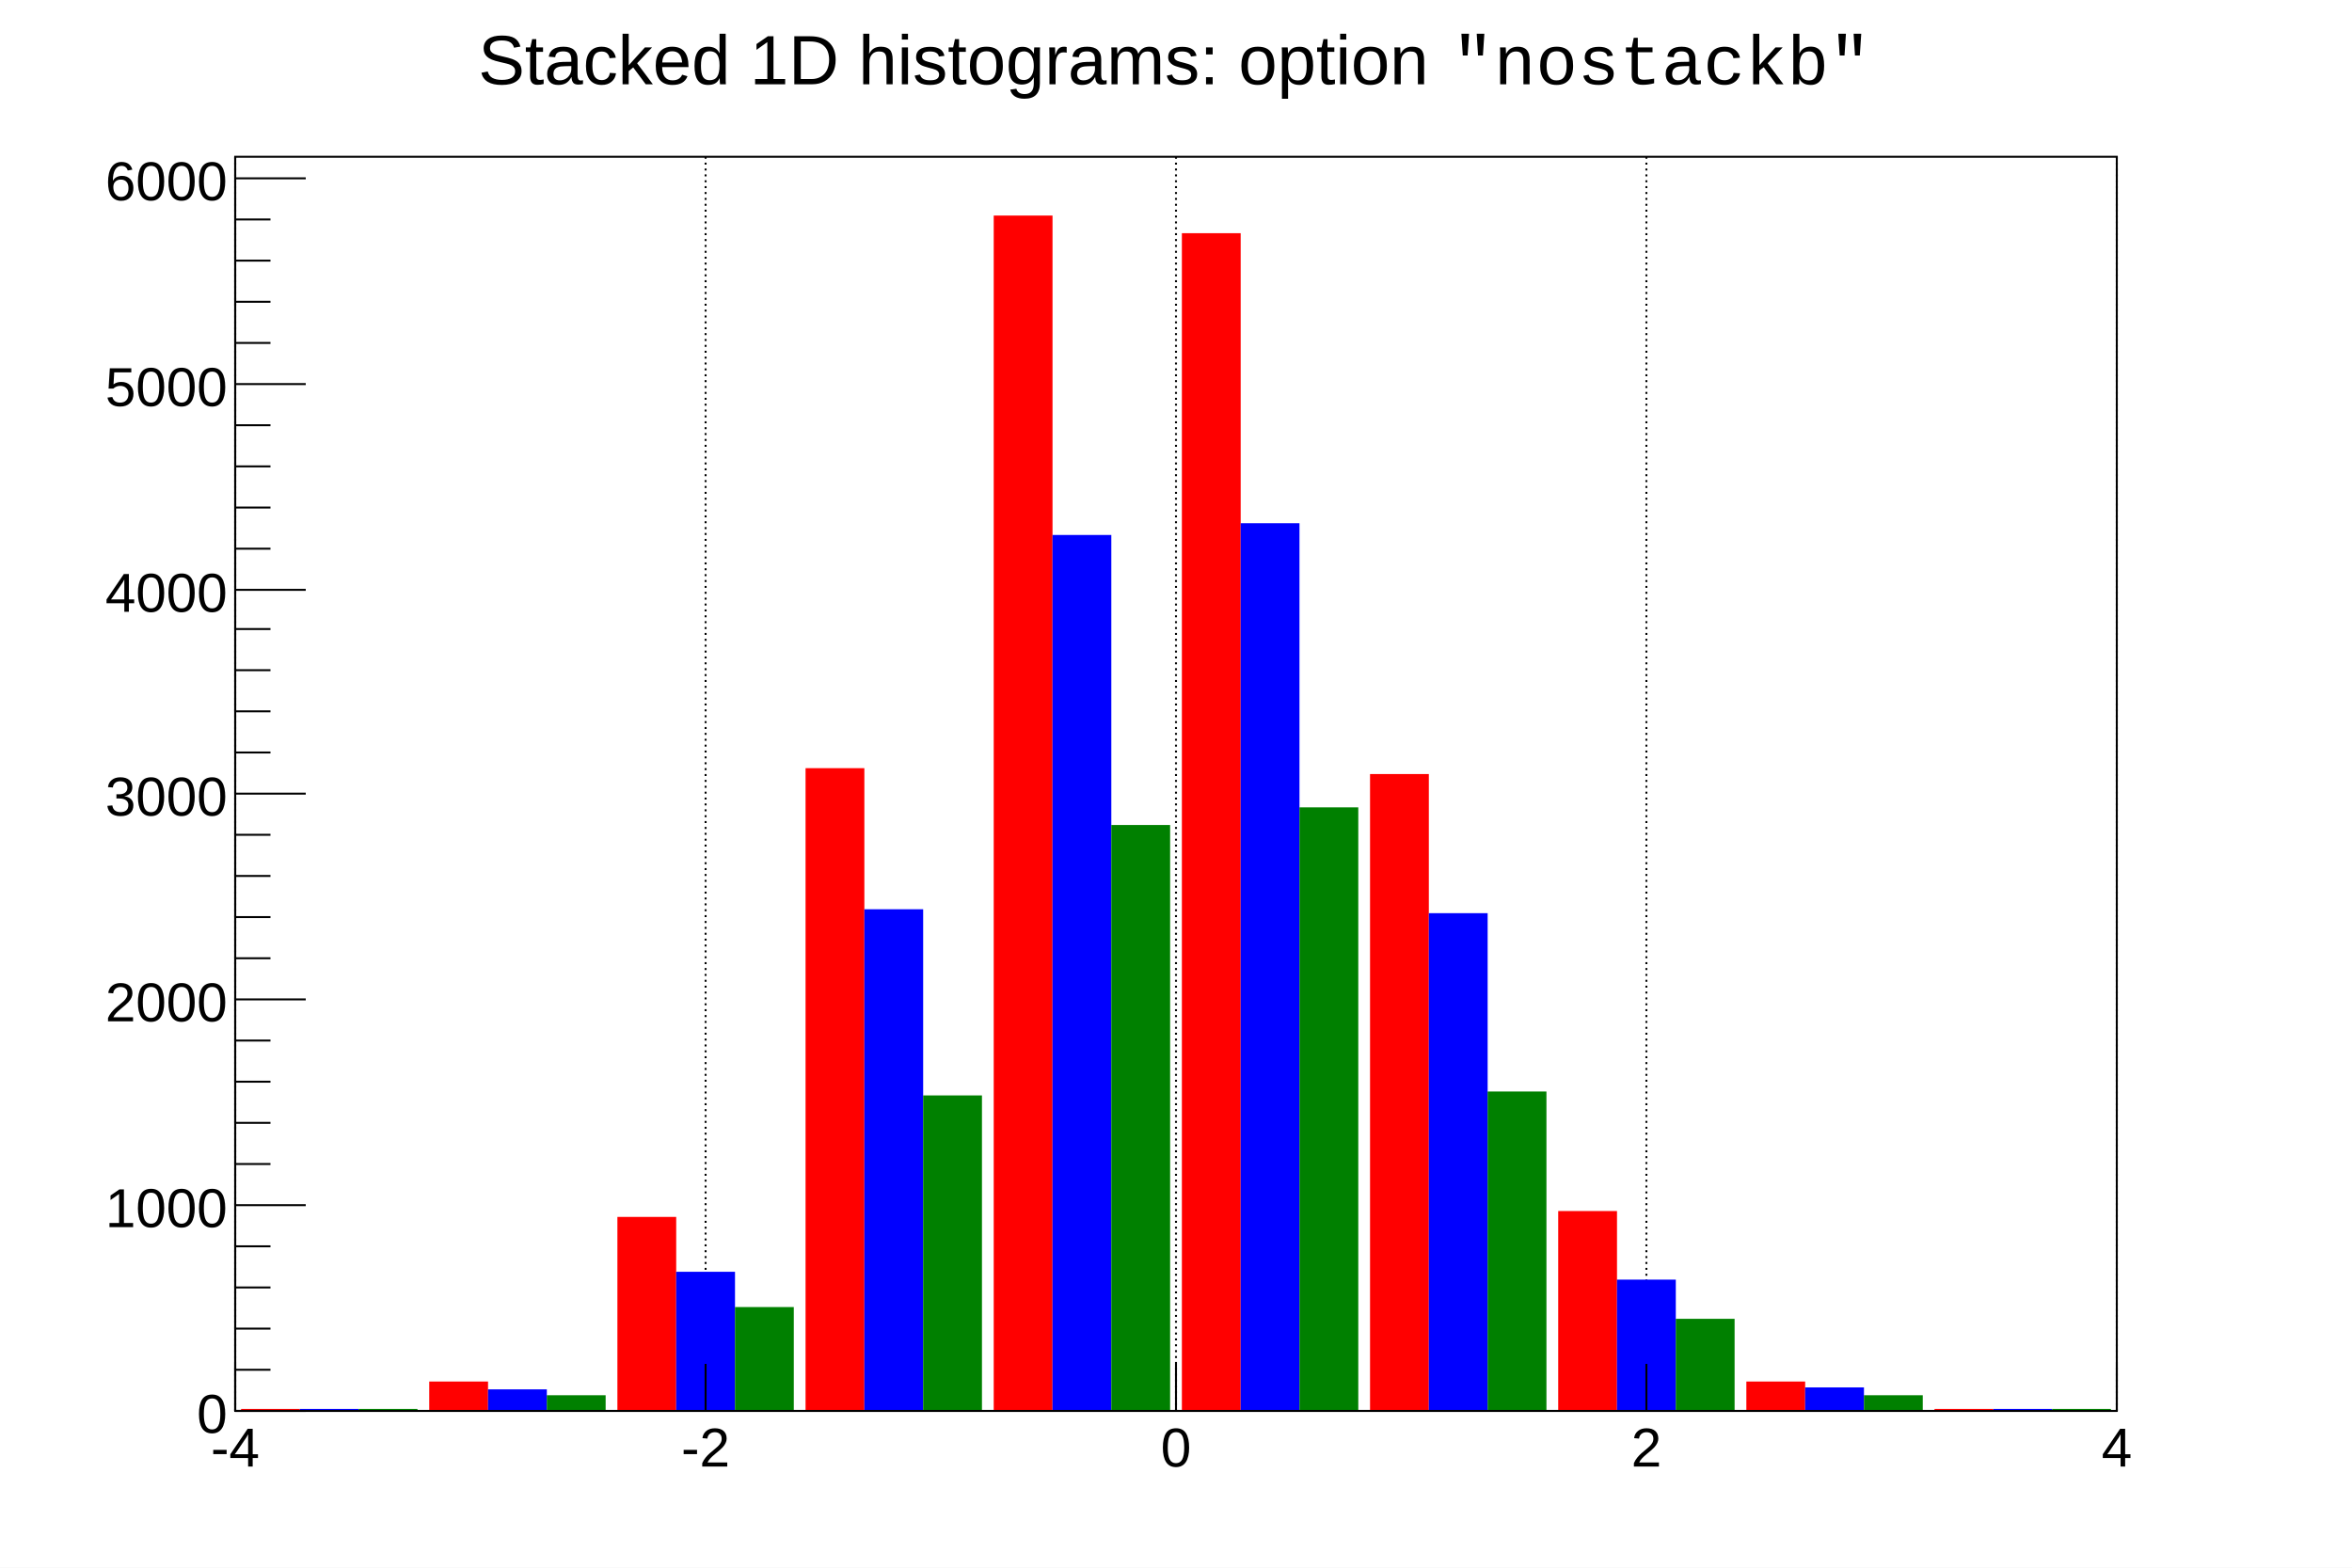
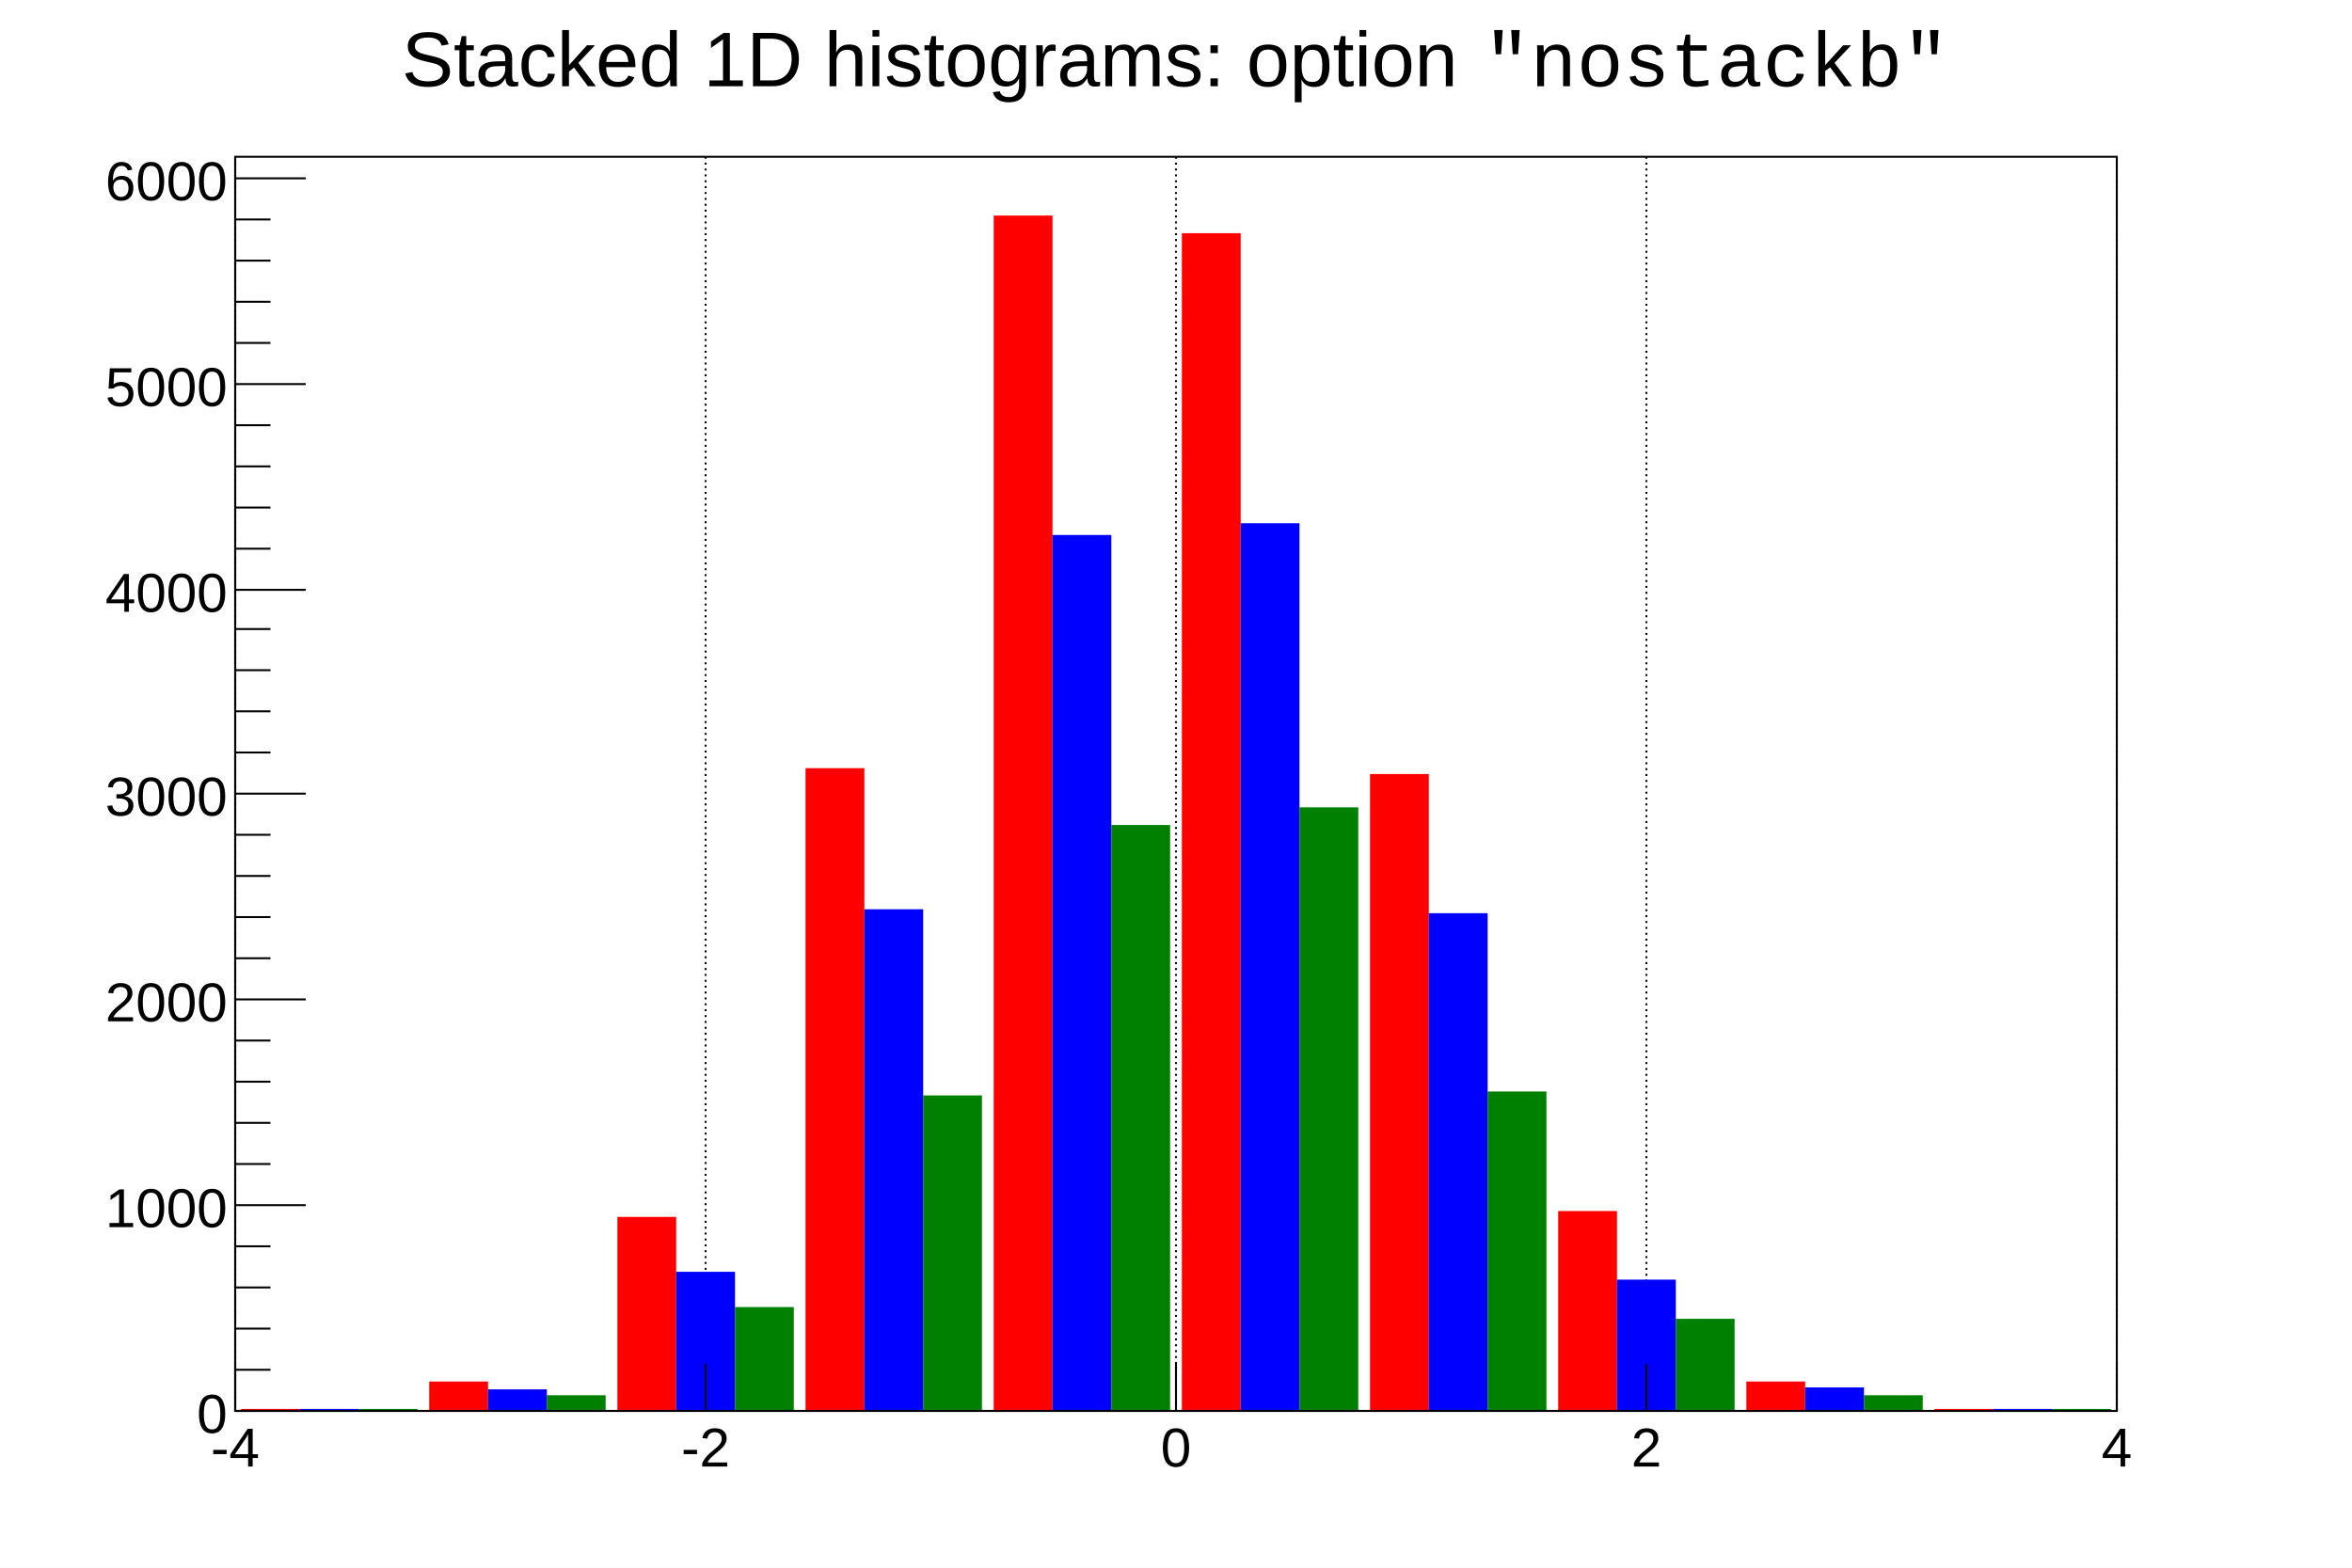
<svg xmlns="http://www.w3.org/2000/svg" viewBox="0 0 1200 800" preserveAspectRatio="none" width="1200" height="800">
  <path d="M0,0H1200V800H0Z" style="fill: white;" />
  <g>
    <g transform="translate(120,80)">
      <path d="M0,0H960V640H0Z" style="fill: white; stroke: black; stroke-width: 1;" />
      <g>
        <path d="M0,0v640M240,0v640M480,0v640M720,0v640M960,0v640" style="stroke: black; stroke-width: 1; stroke-dasharray: 1,2;" />
      </g>
      <svg x="0" y="0" overflow="hidden" width="960" height="640" viewBox="0 0 960 640">
        <g>
          <path d="M3,639h30v1h-30zM99,625h30v15h-30zM195,541h30v99h-30zM291,312h30v328h-30zM387,30h30v610h-30zM483,39h30v601h-30zM579,315h30v325h-30zM675,538h30v102h-30zM771,625h30v15h-30zM867,639h30v1h-30z" style="fill: red;" />
        </g>
        <g>
          <path d="M33,639h30v1h-30zM129,629h30v11h-30zM225,569h30v71h-30zM321,384h30v256h-30zM417,193h30v447h-30zM513,187h30v453h-30zM609,386h30v254h-30zM705,573h30v67h-30zM801,628h30v12h-30zM897,639h30v1h-30z" style="fill: blue;" />
        </g>
        <g>
          <path d="M63,639h30v1h-30zM159,632h30v8h-30zM255,587h30v53h-30zM351,479h30v161h-30zM447,341h30v299h-30zM543,332h30v308h-30zM639,477h30v163h-30zM735,593h30v47h-30zM831,632h30v8h-30zM927,639h30v1h-30z" style="fill: green;" />
        </g>
      </svg>
      <g>
        <g transform="translate(0,640)">
          <path d="M0,0h960M0,-24V0M240,-24V0M480,-24V0M720,-24V0M960,-24V0" style="stroke: black; stroke-width: 1;" />
          <g font-family="Arial" font-size="28" space="preserve" fill="black" text-anchor="middle">
            <text dy=".8em" transform="translate(0,6)">
       -4
      </text>
            <text dy=".8em" transform="translate(240,6)">
       -2
      </text>
            <text dy=".8em" transform="translate(480,6)">
       0
      </text>
            <text dy=".8em" transform="translate(720,6)">
       2
      </text>
            <text dy=".8em" transform="translate(960,6)">
       4
      </text>
          </g>
        </g>
        <g>
          <path d="M0,0v640M36,640H0M18,619H0M18,598H0M18,577H0M18,556H0M36,535H0M18,514H0M18,493H0M18,472H0M18,451H0M36,430H0M18,409H0M18,388H0M18,367H0M18,346H0M36,325H0M18,304H0M18,283H0M18,262H0M18,241H0M36,221H0M18,200H0M18,179H0M18,158H0M18,137H0M36,116H0M18,95H0M18,74H0M18,53H0M18,32H0M36,11H0" style="stroke: black; stroke-width: 1;" />
          <g font-family="Arial" font-size="28" space="preserve" fill="black" text-anchor="end">
            <text dy=".4em" transform="translate(-4,640)">
       0
      </text>
            <text dy=".4em" transform="translate(-4,535)">
       1000
      </text>
            <text dy=".4em" transform="translate(-4,430)">
       2000
      </text>
            <text dy=".4em" transform="translate(-4,325)">
       3000
      </text>
            <text dy=".4em" transform="translate(-4,221)">
       4000
      </text>
            <text dy=".4em" transform="translate(-4,116)">
       5000
      </text>
            <text dy=".4em" transform="translate(-4,11)">
       6000
      </text>
          </g>
        </g>
      </g>
    </g>
-     <g transform="translate(185,4)" font-family="Arial" font-size="35" space="preserve">
-       <g transform="translate(59,39) scale(0.828)">
+     <g transform="translate(185,4)" font-family="Arial" font-size="39" space="preserve">
+       <g transform="translate(20,40) scale(0.920)">
        <text fill="black" font-size="43">
     Stacked 1D histograms: option
    </text>
        <text font-family="Courier New" font-size="43" space="preserve" fill="black" transform="translate(600)">
     "nostackb"
    </text>
      </g>
    </g>
  </g>
</svg>
